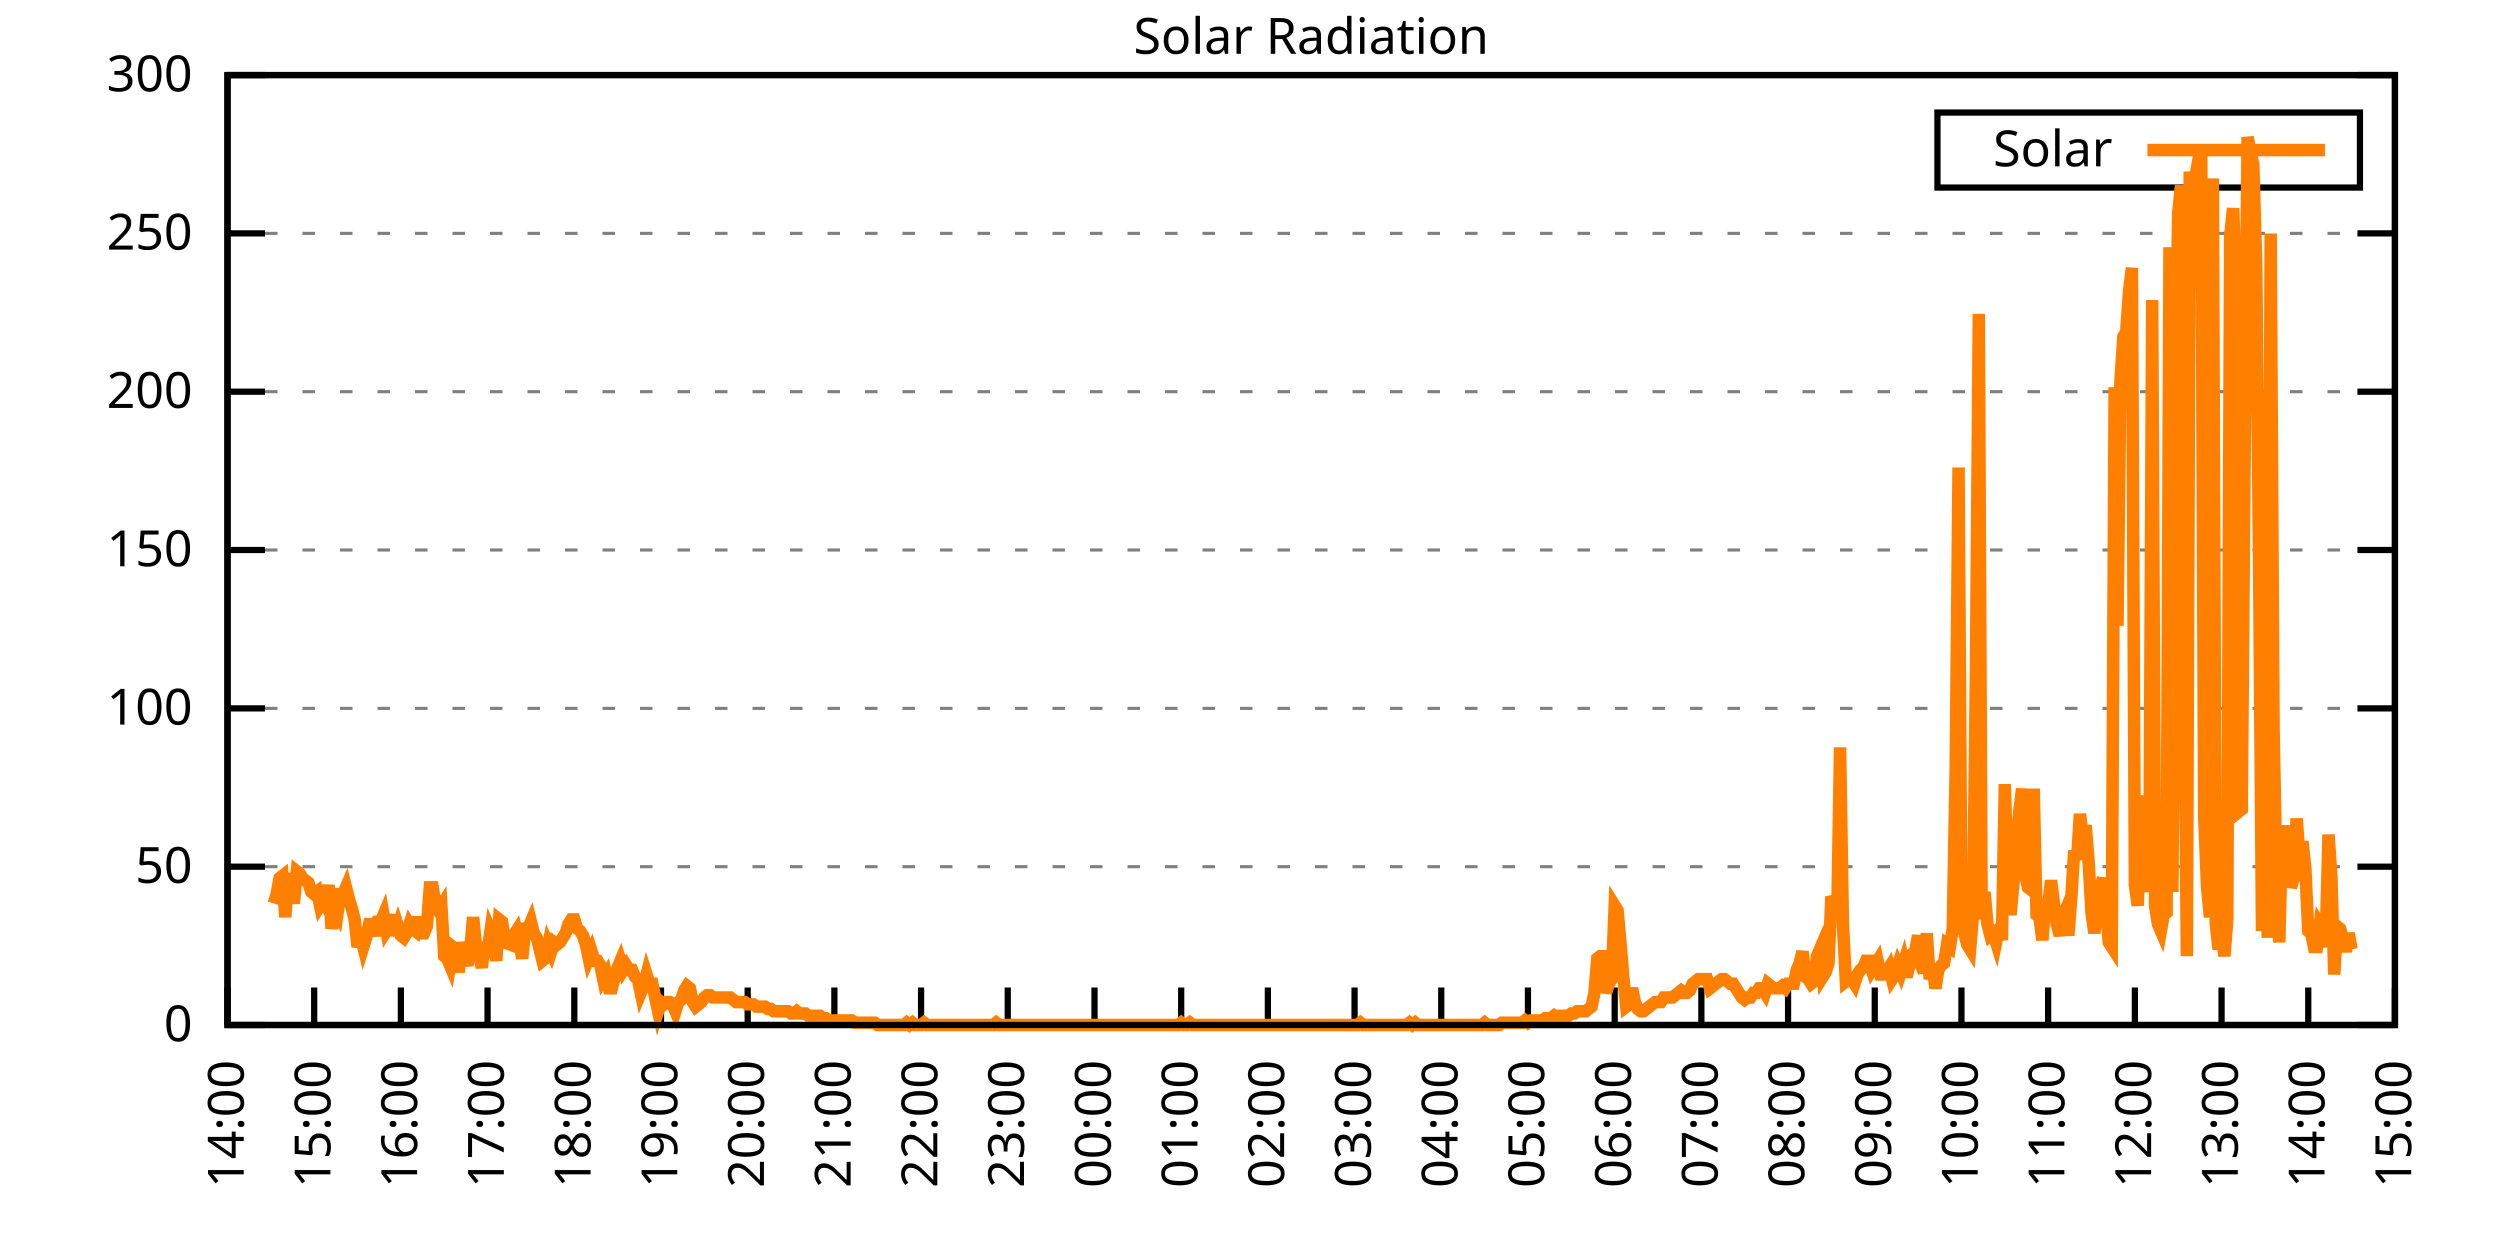
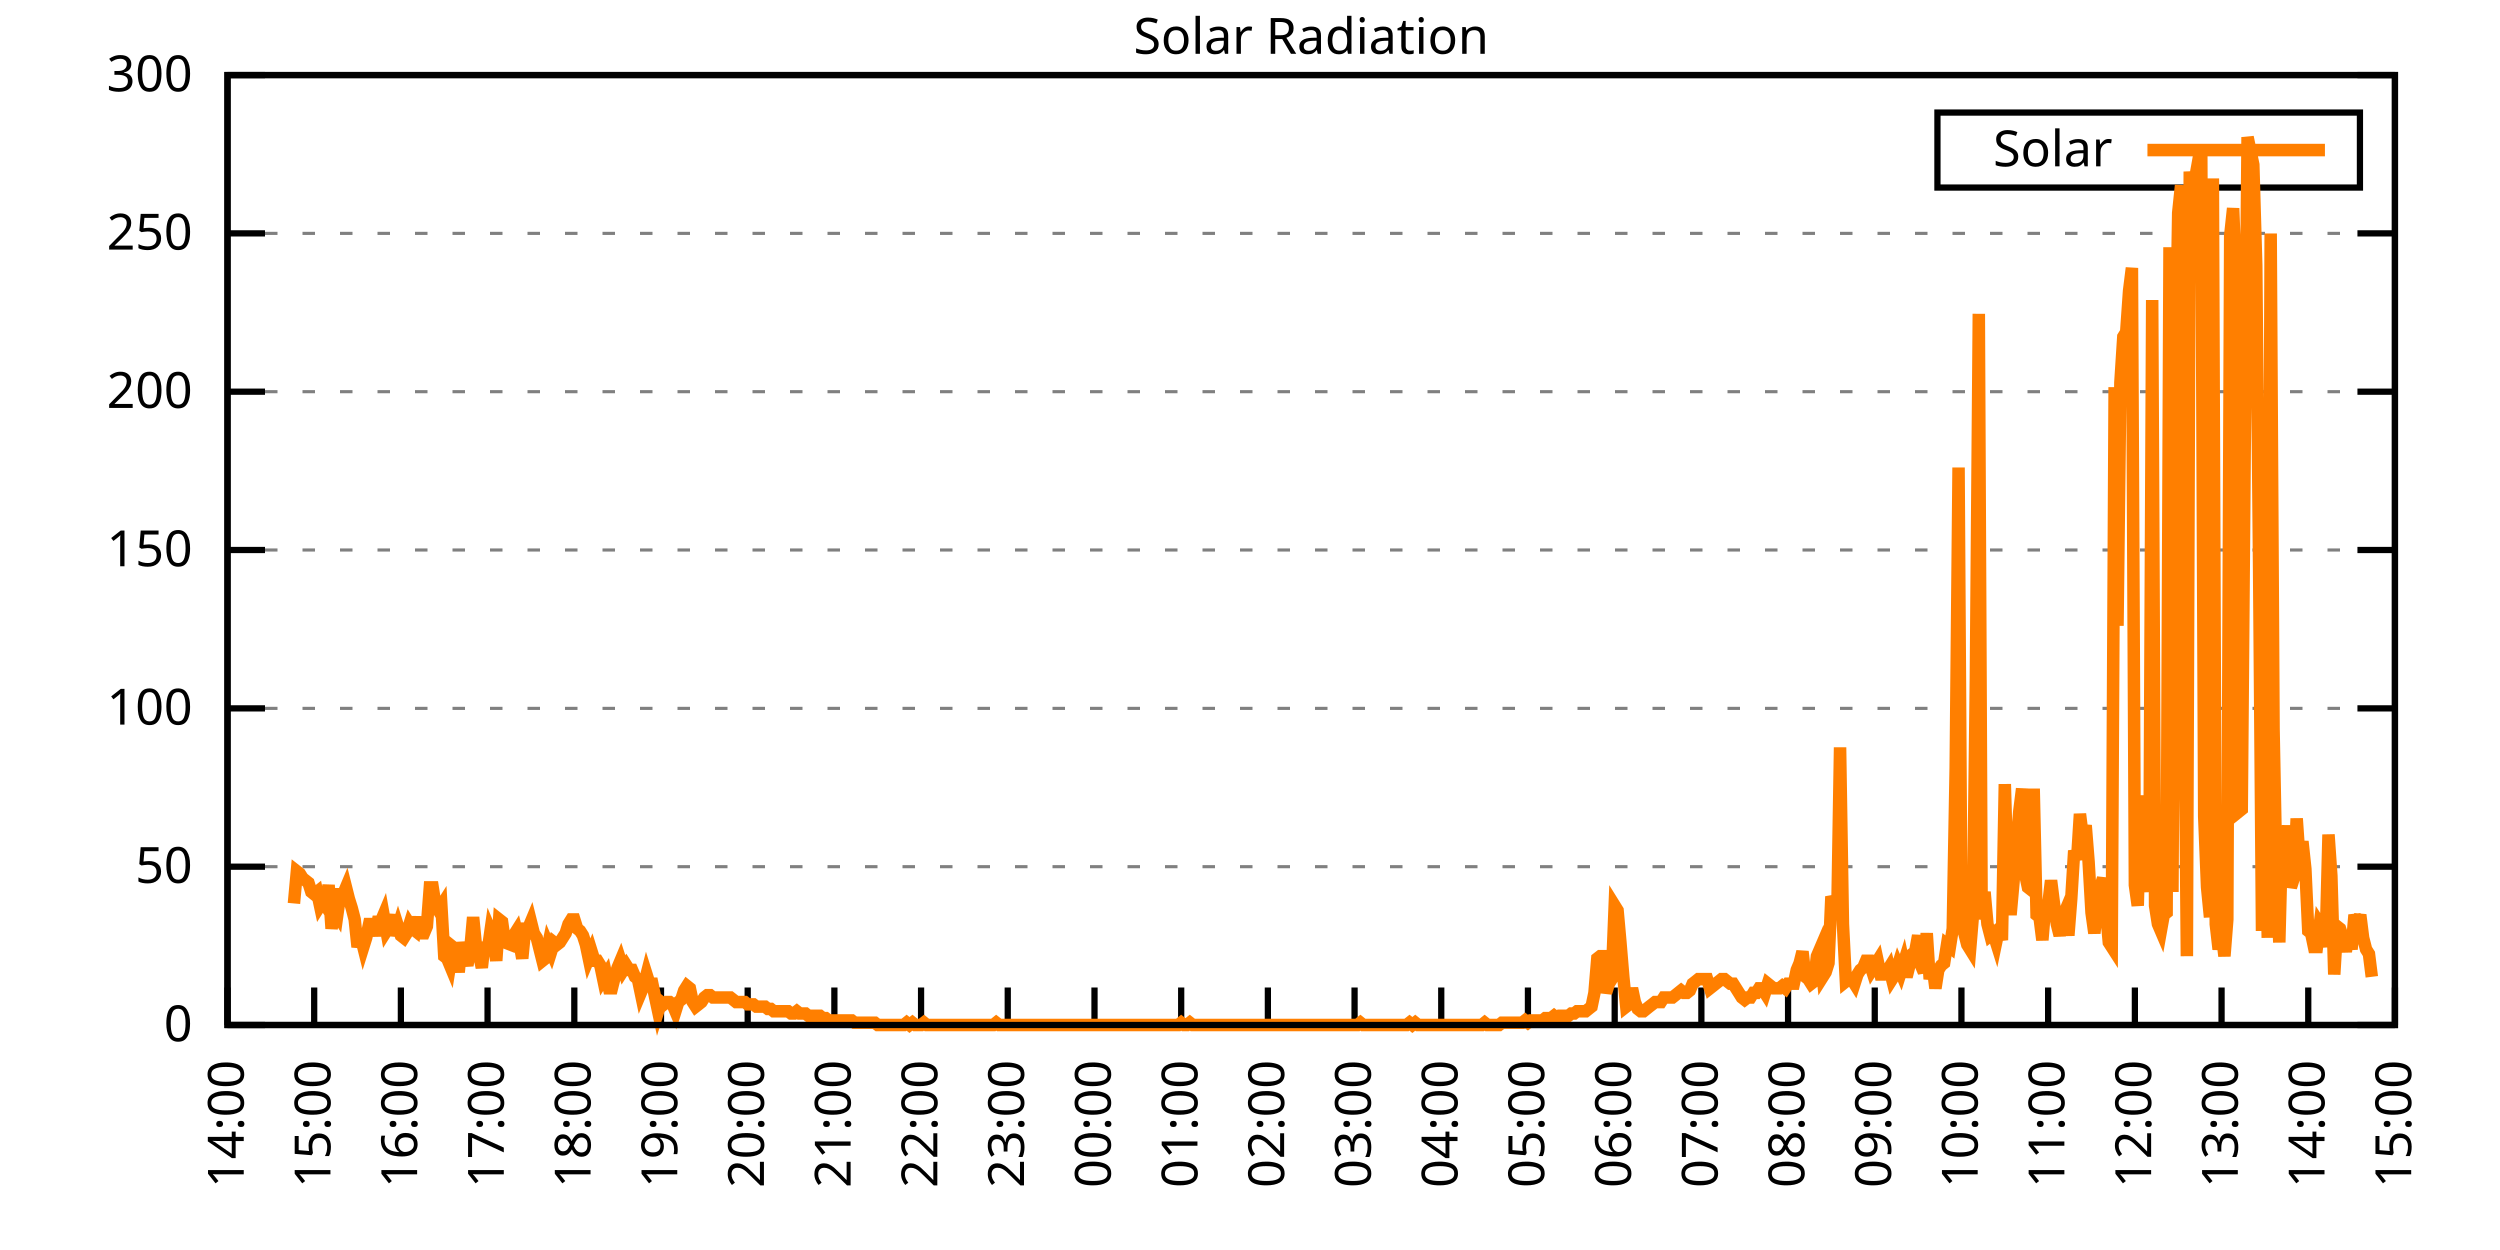
<svg xmlns="http://www.w3.org/2000/svg" xmlns:xlink="http://www.w3.org/1999/xlink" width="400" height="200" viewBox="0 0 400 200">
  <g id="gnuplot_canvas">
    <rect x="0" y="0" width="400" height="200" fill="none" />
    <defs>
      <circle id="gpDot" r="0.5" stroke-width="0.5" stroke="currentColor" />
      <path id="gpPt0" stroke-width="0.333" stroke="currentColor" d="M-1,0 h2 M0,-1 v2" />
      <path id="gpPt1" stroke-width="0.333" stroke="currentColor" d="M-1,-1 L1,1 M1,-1 L-1,1" />
      <path id="gpPt2" stroke-width="0.333" stroke="currentColor" d="M-1,0 L1,0 M0,-1 L0,1 M-1,-1 L1,1 M-1,1 L1,-1" />
      <rect id="gpPt3" stroke-width="0.333" stroke="currentColor" x="-1" y="-1" width="2" height="2" />
      <rect id="gpPt4" stroke-width="0.333" stroke="currentColor" fill="currentColor" x="-1" y="-1" width="2" height="2" />
      <circle id="gpPt5" stroke-width="0.333" stroke="currentColor" cx="0" cy="0" r="1" />
      <use xlink:href="#gpPt5" id="gpPt6" fill="currentColor" stroke="none" />
      <path id="gpPt7" stroke-width="0.333" stroke="currentColor" d="M0,-1.33 L-1.33,0.67 L1.33,0.67 z" />
      <use xlink:href="#gpPt7" id="gpPt8" fill="currentColor" stroke="none" />
      <use xlink:href="#gpPt7" id="gpPt9" stroke="currentColor" transform="rotate(180)" />
      <use xlink:href="#gpPt9" id="gpPt10" fill="currentColor" stroke="none" />
      <use xlink:href="#gpPt3" id="gpPt11" stroke="currentColor" transform="rotate(45)" />
      <use xlink:href="#gpPt11" id="gpPt12" fill="currentColor" stroke="none" />
      <path id="gpPt13" stroke-width="0.333" stroke="currentColor" d="M0,1.330 L1.265,0.411 L0.782,-1.067 L-0.782,-1.076 L-1.265,0.411 z" />
      <use xlink:href="#gpPt13" id="gpPt14" fill="currentColor" stroke="none" />
      <filter id="textbox" filterUnits="objectBoundingBox" x="0" y="0" height="1" width="1">
        <feFlood flood-color="white" flood-opacity="1" result="bgnd" />
        <feComposite in="SourceGraphic" in2="bgnd" operator="atop" />
      </filter>
      <filter id="greybox" filterUnits="objectBoundingBox" x="0" y="0" height="1" width="1">
        <feFlood flood-color="lightgrey" flood-opacity="1" result="grey" />
        <feComposite in="SourceGraphic" in2="grey" operator="atop" />
      </filter>
    </defs>
    <g fill="none" color="white" stroke="currentColor" stroke-width="1.00" stroke-linecap="butt" stroke-linejoin="miter">
</g>
    <g fill="none" color="black" stroke="currentColor" stroke-width="1.00" stroke-linecap="butt" stroke-linejoin="miter">
      <g stroke="none" shape-rendering="crispEdges">
        <polygon fill="rgb(255, 255, 255)" points="36.40,164.00 383.18,164.00 383.18,12.02 36.40,12.02 " />
      </g>
    </g>
    <g fill="none" color="black" stroke="currentColor" stroke-width="1.00" stroke-linecap="butt" stroke-linejoin="miter">
</g>
    <g fill="none" color="black" stroke="black" stroke-width="0.50" stroke-linecap="butt" stroke-linejoin="miter">
</g>
    <g fill="none" color="gray" stroke="currentColor" stroke-width="0.50" stroke-linecap="butt" stroke-linejoin="miter">
      <path stroke="gray" stroke-dasharray="2,4" class="gridline" d="M36.40,164.00 L383.19,164.00  " />
    </g>
    <g fill="none" color="gray" stroke="gray" stroke-width="1.00" stroke-linecap="butt" stroke-linejoin="miter">
</g>
    <g fill="none" color="black" stroke="currentColor" stroke-width="1.00" stroke-linecap="butt" stroke-linejoin="miter">
      <path stroke="black" d="M36.40,164.00 L42.40,164.00 M383.19,164.00 L377.19,164.00  " />
      <g transform="translate(30.80,166.60)" stroke="none" fill="black" font-family="Sans" font-size="8.00" text-anchor="end">
        <text>
          <tspan font-family="Sans"> 0</tspan>
        </text>
      </g>
    </g>
    <g fill="none" color="black" stroke="currentColor" stroke-width="1.00" stroke-linecap="butt" stroke-linejoin="miter">
</g>
    <g fill="none" color="black" stroke="black" stroke-width="0.50" stroke-linecap="butt" stroke-linejoin="miter">
</g>
    <g fill="none" color="gray" stroke="currentColor" stroke-width="0.50" stroke-linecap="butt" stroke-linejoin="miter">
      <path stroke="gray" stroke-dasharray="2,4" class="gridline" d="M36.40,138.67 L383.19,138.67  " />
    </g>
    <g fill="none" color="gray" stroke="gray" stroke-width="1.00" stroke-linecap="butt" stroke-linejoin="miter">
</g>
    <g fill="none" color="black" stroke="currentColor" stroke-width="1.00" stroke-linecap="butt" stroke-linejoin="miter">
      <path stroke="black" d="M36.40,138.67 L42.40,138.67 M383.19,138.67 L377.19,138.67  " />
      <g transform="translate(30.80,141.27)" stroke="none" fill="black" font-family="Sans" font-size="8.00" text-anchor="end">
        <text>
          <tspan font-family="Sans"> 50</tspan>
        </text>
      </g>
    </g>
    <g fill="none" color="black" stroke="currentColor" stroke-width="1.00" stroke-linecap="butt" stroke-linejoin="miter">
</g>
    <g fill="none" color="black" stroke="black" stroke-width="0.50" stroke-linecap="butt" stroke-linejoin="miter">
</g>
    <g fill="none" color="gray" stroke="currentColor" stroke-width="0.50" stroke-linecap="butt" stroke-linejoin="miter">
      <path stroke="gray" stroke-dasharray="2,4" class="gridline" d="M36.40,113.34 L383.19,113.34  " />
    </g>
    <g fill="none" color="gray" stroke="gray" stroke-width="1.00" stroke-linecap="butt" stroke-linejoin="miter">
</g>
    <g fill="none" color="black" stroke="currentColor" stroke-width="1.00" stroke-linecap="butt" stroke-linejoin="miter">
      <path stroke="black" d="M36.40,113.34 L42.40,113.34 M383.19,113.34 L377.19,113.34  " />
      <g transform="translate(30.80,115.94)" stroke="none" fill="black" font-family="Sans" font-size="8.00" text-anchor="end">
        <text>
          <tspan font-family="Sans"> 100</tspan>
        </text>
      </g>
    </g>
    <g fill="none" color="black" stroke="currentColor" stroke-width="1.00" stroke-linecap="butt" stroke-linejoin="miter">
</g>
    <g fill="none" color="black" stroke="black" stroke-width="0.50" stroke-linecap="butt" stroke-linejoin="miter">
</g>
    <g fill="none" color="gray" stroke="currentColor" stroke-width="0.50" stroke-linecap="butt" stroke-linejoin="miter">
      <path stroke="gray" stroke-dasharray="2,4" class="gridline" d="M36.40,88.00 L383.19,88.00  " />
    </g>
    <g fill="none" color="gray" stroke="gray" stroke-width="1.00" stroke-linecap="butt" stroke-linejoin="miter">
</g>
    <g fill="none" color="black" stroke="currentColor" stroke-width="1.00" stroke-linecap="butt" stroke-linejoin="miter">
      <path stroke="black" d="M36.40,88.00 L42.40,88.00 M383.19,88.00 L377.19,88.00  " />
      <g transform="translate(30.80,90.60)" stroke="none" fill="black" font-family="Sans" font-size="8.00" text-anchor="end">
        <text>
          <tspan font-family="Sans"> 150</tspan>
        </text>
      </g>
    </g>
    <g fill="none" color="black" stroke="currentColor" stroke-width="1.00" stroke-linecap="butt" stroke-linejoin="miter">
</g>
    <g fill="none" color="black" stroke="black" stroke-width="0.50" stroke-linecap="butt" stroke-linejoin="miter">
</g>
    <g fill="none" color="gray" stroke="currentColor" stroke-width="0.50" stroke-linecap="butt" stroke-linejoin="miter">
      <path stroke="gray" stroke-dasharray="2,4" class="gridline" d="M36.40,62.67 L383.19,62.67  " />
    </g>
    <g fill="none" color="gray" stroke="gray" stroke-width="1.00" stroke-linecap="butt" stroke-linejoin="miter">
</g>
    <g fill="none" color="black" stroke="currentColor" stroke-width="1.00" stroke-linecap="butt" stroke-linejoin="miter">
      <path stroke="black" d="M36.40,62.67 L42.40,62.67 M383.19,62.67 L377.19,62.67  " />
      <g transform="translate(30.80,65.27)" stroke="none" fill="black" font-family="Sans" font-size="8.00" text-anchor="end">
        <text>
          <tspan font-family="Sans"> 200</tspan>
        </text>
      </g>
    </g>
    <g fill="none" color="black" stroke="currentColor" stroke-width="1.00" stroke-linecap="butt" stroke-linejoin="miter">
</g>
    <g fill="none" color="black" stroke="black" stroke-width="0.50" stroke-linecap="butt" stroke-linejoin="miter">
</g>
    <g fill="none" color="gray" stroke="currentColor" stroke-width="0.50" stroke-linecap="butt" stroke-linejoin="miter">
      <path stroke="gray" stroke-dasharray="2,4" class="gridline" d="M36.40,37.34 L383.19,37.34  " />
    </g>
    <g fill="none" color="gray" stroke="gray" stroke-width="1.00" stroke-linecap="butt" stroke-linejoin="miter">
</g>
    <g fill="none" color="black" stroke="currentColor" stroke-width="1.00" stroke-linecap="butt" stroke-linejoin="miter">
      <path stroke="black" d="M36.40,37.34 L42.40,37.34 M383.19,37.34 L377.19,37.34  " />
      <g transform="translate(30.80,39.94)" stroke="none" fill="black" font-family="Sans" font-size="8.00" text-anchor="end">
        <text>
          <tspan font-family="Sans"> 250</tspan>
        </text>
      </g>
    </g>
    <g fill="none" color="black" stroke="currentColor" stroke-width="1.00" stroke-linecap="butt" stroke-linejoin="miter">
</g>
    <g fill="none" color="black" stroke="black" stroke-width="0.50" stroke-linecap="butt" stroke-linejoin="miter">
</g>
    <g fill="none" color="gray" stroke="currentColor" stroke-width="0.50" stroke-linecap="butt" stroke-linejoin="miter">
      <path stroke="gray" stroke-dasharray="2,4" class="gridline" d="M36.40,12.01 L383.19,12.01  " />
    </g>
    <g fill="none" color="gray" stroke="gray" stroke-width="1.00" stroke-linecap="butt" stroke-linejoin="miter">
</g>
    <g fill="none" color="black" stroke="currentColor" stroke-width="1.00" stroke-linecap="butt" stroke-linejoin="miter">
      <path stroke="black" d="M36.40,12.01 L42.40,12.01 M383.19,12.01 L377.19,12.01  " />
      <g transform="translate(30.80,14.61)" stroke="none" fill="black" font-family="Sans" font-size="8.00" text-anchor="end">
        <text>
          <tspan font-family="Sans"> 300</tspan>
        </text>
      </g>
    </g>
    <g fill="none" color="black" stroke="currentColor" stroke-width="1.00" stroke-linecap="butt" stroke-linejoin="miter">
      <path stroke="black" d="M36.40,164.00 L36.40,158.00  " />
      <g transform="translate(39.00,169.60) rotate(270.00)" stroke="none" fill="black" font-family="Sans" font-size="8.00" text-anchor="end">
        <text>
          <tspan font-family="Sans">14:00</tspan>
        </text>
      </g>
    </g>
    <g fill="none" color="black" stroke="currentColor" stroke-width="1.00" stroke-linecap="butt" stroke-linejoin="miter">
      <path stroke="black" d="M50.27,164.00 L50.27,158.00  " />
      <g transform="translate(52.87,169.60) rotate(270.00)" stroke="none" fill="black" font-family="Sans" font-size="8.00" text-anchor="end">
        <text>
          <tspan font-family="Sans">15:00</tspan>
        </text>
      </g>
    </g>
    <g fill="none" color="black" stroke="currentColor" stroke-width="1.00" stroke-linecap="butt" stroke-linejoin="miter">
      <path stroke="black" d="M64.14,164.00 L64.14,158.00  " />
      <g transform="translate(66.74,169.60) rotate(270.00)" stroke="none" fill="black" font-family="Sans" font-size="8.00" text-anchor="end">
        <text>
          <tspan font-family="Sans">16:00</tspan>
        </text>
      </g>
    </g>
    <g fill="none" color="black" stroke="currentColor" stroke-width="1.00" stroke-linecap="butt" stroke-linejoin="miter">
      <path stroke="black" d="M78.01,164.00 L78.01,158.00  " />
      <g transform="translate(80.61,169.60) rotate(270.00)" stroke="none" fill="black" font-family="Sans" font-size="8.00" text-anchor="end">
        <text>
          <tspan font-family="Sans">17:00</tspan>
        </text>
      </g>
    </g>
    <g fill="none" color="black" stroke="currentColor" stroke-width="1.00" stroke-linecap="butt" stroke-linejoin="miter">
      <path stroke="black" d="M91.89,164.00 L91.89,158.00  " />
      <g transform="translate(94.49,169.60) rotate(270.00)" stroke="none" fill="black" font-family="Sans" font-size="8.00" text-anchor="end">
        <text>
          <tspan font-family="Sans">18:00</tspan>
        </text>
      </g>
    </g>
    <g fill="none" color="black" stroke="currentColor" stroke-width="1.00" stroke-linecap="butt" stroke-linejoin="miter">
      <path stroke="black" d="M105.76,164.00 L105.76,158.00  " />
      <g transform="translate(108.36,169.60) rotate(270.00)" stroke="none" fill="black" font-family="Sans" font-size="8.00" text-anchor="end">
        <text>
          <tspan font-family="Sans">19:00</tspan>
        </text>
      </g>
    </g>
    <g fill="none" color="black" stroke="currentColor" stroke-width="1.00" stroke-linecap="butt" stroke-linejoin="miter">
      <path stroke="black" d="M119.63,164.00 L119.63,158.00  " />
      <g transform="translate(122.23,169.60) rotate(270.00)" stroke="none" fill="black" font-family="Sans" font-size="8.00" text-anchor="end">
        <text>
          <tspan font-family="Sans">20:00</tspan>
        </text>
      </g>
    </g>
    <g fill="none" color="black" stroke="currentColor" stroke-width="1.00" stroke-linecap="butt" stroke-linejoin="miter">
      <path stroke="black" d="M133.50,164.00 L133.50,158.00  " />
      <g transform="translate(136.10,169.60) rotate(270.00)" stroke="none" fill="black" font-family="Sans" font-size="8.00" text-anchor="end">
        <text>
          <tspan font-family="Sans">21:00</tspan>
        </text>
      </g>
    </g>
    <g fill="none" color="black" stroke="currentColor" stroke-width="1.00" stroke-linecap="butt" stroke-linejoin="miter">
      <path stroke="black" d="M147.37,164.00 L147.37,158.00  " />
      <g transform="translate(149.97,169.60) rotate(270.00)" stroke="none" fill="black" font-family="Sans" font-size="8.00" text-anchor="end">
        <text>
          <tspan font-family="Sans">22:00</tspan>
        </text>
      </g>
    </g>
    <g fill="none" color="black" stroke="currentColor" stroke-width="1.00" stroke-linecap="butt" stroke-linejoin="miter">
      <path stroke="black" d="M161.24,164.00 L161.24,158.00  " />
      <g transform="translate(163.84,169.60) rotate(270.00)" stroke="none" fill="black" font-family="Sans" font-size="8.00" text-anchor="end">
        <text>
          <tspan font-family="Sans">23:00</tspan>
        </text>
      </g>
    </g>
    <g fill="none" color="black" stroke="currentColor" stroke-width="1.00" stroke-linecap="butt" stroke-linejoin="miter">
      <path stroke="black" d="M175.12,164.00 L175.12,158.00  " />
      <g transform="translate(177.72,169.60) rotate(270.00)" stroke="none" fill="black" font-family="Sans" font-size="8.00" text-anchor="end">
        <text>
          <tspan font-family="Sans">00:00</tspan>
        </text>
      </g>
    </g>
    <g fill="none" color="black" stroke="currentColor" stroke-width="1.00" stroke-linecap="butt" stroke-linejoin="miter">
      <path stroke="black" d="M188.99,164.00 L188.99,158.00  " />
      <g transform="translate(191.59,169.60) rotate(270.00)" stroke="none" fill="black" font-family="Sans" font-size="8.00" text-anchor="end">
        <text>
          <tspan font-family="Sans">01:00</tspan>
        </text>
      </g>
    </g>
    <g fill="none" color="black" stroke="currentColor" stroke-width="1.00" stroke-linecap="butt" stroke-linejoin="miter">
      <path stroke="black" d="M202.86,164.00 L202.86,158.00  " />
      <g transform="translate(205.46,169.60) rotate(270.00)" stroke="none" fill="black" font-family="Sans" font-size="8.00" text-anchor="end">
        <text>
          <tspan font-family="Sans">02:00</tspan>
        </text>
      </g>
    </g>
    <g fill="none" color="black" stroke="currentColor" stroke-width="1.00" stroke-linecap="butt" stroke-linejoin="miter">
      <path stroke="black" d="M216.73,164.00 L216.73,158.00  " />
      <g transform="translate(219.33,169.60) rotate(270.00)" stroke="none" fill="black" font-family="Sans" font-size="8.00" text-anchor="end">
        <text>
          <tspan font-family="Sans">03:00</tspan>
        </text>
      </g>
    </g>
    <g fill="none" color="black" stroke="currentColor" stroke-width="1.00" stroke-linecap="butt" stroke-linejoin="miter">
      <path stroke="black" d="M230.60,164.00 L230.60,158.00  " />
      <g transform="translate(233.20,169.60) rotate(270.00)" stroke="none" fill="black" font-family="Sans" font-size="8.00" text-anchor="end">
        <text>
          <tspan font-family="Sans">04:00</tspan>
        </text>
      </g>
    </g>
    <g fill="none" color="black" stroke="currentColor" stroke-width="1.00" stroke-linecap="butt" stroke-linejoin="miter">
      <path stroke="black" d="M244.47,164.00 L244.47,158.00  " />
      <g transform="translate(247.07,169.60) rotate(270.00)" stroke="none" fill="black" font-family="Sans" font-size="8.00" text-anchor="end">
        <text>
          <tspan font-family="Sans">05:00</tspan>
        </text>
      </g>
    </g>
    <g fill="none" color="black" stroke="currentColor" stroke-width="1.00" stroke-linecap="butt" stroke-linejoin="miter">
      <path stroke="black" d="M258.35,164.00 L258.35,158.00  " />
      <g transform="translate(260.95,169.60) rotate(270.00)" stroke="none" fill="black" font-family="Sans" font-size="8.00" text-anchor="end">
        <text>
          <tspan font-family="Sans">06:00</tspan>
        </text>
      </g>
    </g>
    <g fill="none" color="black" stroke="currentColor" stroke-width="1.00" stroke-linecap="butt" stroke-linejoin="miter">
      <path stroke="black" d="M272.22,164.00 L272.22,158.00  " />
      <g transform="translate(274.82,169.60) rotate(270.00)" stroke="none" fill="black" font-family="Sans" font-size="8.00" text-anchor="end">
        <text>
          <tspan font-family="Sans">07:00</tspan>
        </text>
      </g>
    </g>
    <g fill="none" color="black" stroke="currentColor" stroke-width="1.00" stroke-linecap="butt" stroke-linejoin="miter">
      <path stroke="black" d="M286.09,164.00 L286.09,158.00  " />
      <g transform="translate(288.69,169.60) rotate(270.00)" stroke="none" fill="black" font-family="Sans" font-size="8.00" text-anchor="end">
        <text>
          <tspan font-family="Sans">08:00</tspan>
        </text>
      </g>
    </g>
    <g fill="none" color="black" stroke="currentColor" stroke-width="1.00" stroke-linecap="butt" stroke-linejoin="miter">
      <path stroke="black" d="M299.96,164.00 L299.96,158.00  " />
      <g transform="translate(302.56,169.60) rotate(270.00)" stroke="none" fill="black" font-family="Sans" font-size="8.00" text-anchor="end">
        <text>
          <tspan font-family="Sans">09:00</tspan>
        </text>
      </g>
    </g>
    <g fill="none" color="black" stroke="currentColor" stroke-width="1.00" stroke-linecap="butt" stroke-linejoin="miter">
      <path stroke="black" d="M313.83,164.00 L313.83,158.00  " />
      <g transform="translate(316.43,169.60) rotate(270.00)" stroke="none" fill="black" font-family="Sans" font-size="8.00" text-anchor="end">
        <text>
          <tspan font-family="Sans">10:00</tspan>
        </text>
      </g>
    </g>
    <g fill="none" color="black" stroke="currentColor" stroke-width="1.00" stroke-linecap="butt" stroke-linejoin="miter">
      <path stroke="black" d="M327.70,164.00 L327.70,158.00  " />
      <g transform="translate(330.30,169.60) rotate(270.00)" stroke="none" fill="black" font-family="Sans" font-size="8.00" text-anchor="end">
        <text>
          <tspan font-family="Sans">11:00</tspan>
        </text>
      </g>
    </g>
    <g fill="none" color="black" stroke="currentColor" stroke-width="1.00" stroke-linecap="butt" stroke-linejoin="miter">
      <path stroke="black" d="M341.58,164.00 L341.58,158.00  " />
      <g transform="translate(344.18,169.60) rotate(270.00)" stroke="none" fill="black" font-family="Sans" font-size="8.00" text-anchor="end">
        <text>
          <tspan font-family="Sans">12:00</tspan>
        </text>
      </g>
    </g>
    <g fill="none" color="black" stroke="currentColor" stroke-width="1.00" stroke-linecap="butt" stroke-linejoin="miter">
      <path stroke="black" d="M355.45,164.00 L355.45,158.00  " />
      <g transform="translate(358.05,169.60) rotate(270.00)" stroke="none" fill="black" font-family="Sans" font-size="8.00" text-anchor="end">
        <text>
          <tspan font-family="Sans">13:00</tspan>
        </text>
      </g>
    </g>
    <g fill="none" color="black" stroke="currentColor" stroke-width="1.00" stroke-linecap="butt" stroke-linejoin="miter">
      <path stroke="black" d="M369.32,164.00 L369.32,158.00  " />
      <g transform="translate(371.92,169.60) rotate(270.00)" stroke="none" fill="black" font-family="Sans" font-size="8.00" text-anchor="end">
        <text>
          <tspan font-family="Sans">14:00</tspan>
        </text>
      </g>
    </g>
    <g fill="none" color="black" stroke="currentColor" stroke-width="1.00" stroke-linecap="butt" stroke-linejoin="miter">
      <path stroke="black" d="M383.19,164.00 L383.19,158.00  " />
      <g transform="translate(385.79,169.60) rotate(270.00)" stroke="none" fill="black" font-family="Sans" font-size="8.00" text-anchor="end">
        <text>
          <tspan font-family="Sans">15:00</tspan>
        </text>
      </g>
    </g>
    <g fill="none" color="black" stroke="currentColor" stroke-width="1.00" stroke-linecap="butt" stroke-linejoin="miter">
</g>
    <g fill="none" color="black" stroke="currentColor" stroke-width="1.00" stroke-linecap="butt" stroke-linejoin="miter">
      <path stroke="black" d="M36.40,12.01 L36.40,164.00 L383.19,164.00 L383.19,12.01 L36.40,12.01 Z  " />
    </g>
    <g fill="none" color="black" stroke="currentColor" stroke-width="1.00" stroke-linecap="butt" stroke-linejoin="miter">
</g>
    <g fill="none" color="black" stroke="currentColor" stroke-width="1.00" stroke-linecap="butt" stroke-linejoin="miter">
      <path stroke="black" d="M309.99,30.01 L309.99,18.01 L377.59,18.01 L377.59,30.01 L309.99,30.01 Z  " />
    </g>
    <g id="Solar_Radiation_plot_1">
      <g fill="none" color="white" stroke="black" stroke-width="2.00" stroke-linecap="butt" stroke-linejoin="miter">
</g>
      <g fill="none" color="black" stroke="currentColor" stroke-width="2.00" stroke-linecap="butt" stroke-linejoin="miter">
        <g transform="translate(337.99,26.61)" stroke="none" fill="black" font-family="Sans" font-size="8.00" text-anchor="end">
          <text>
            <tspan font-family="Sans">Solar</tspan>
          </text>
        </g>
      </g>
      <g fill="none" color="black" stroke="currentColor" stroke-width="2.00" stroke-linecap="butt" stroke-linejoin="miter">
-         <path stroke="rgb(255, 127,   0)" d="M343.59,24.01 L371.99,24.01 M43.80,144.55 L44.26,143.08 L44.72,140.51 L45.19,140.14 L45.65,146.75 L46.11,139.77   L46.57,141.98 L47.03,144.55 L47.50,139.41 L47.96,139.77 L48.42,140.51 L48.88,140.87 L49.35,141.24 L49.81,142.71   L50.27,143.08 L50.73,142.71 L51.20,144.91 L51.66,144.18 L52.12,144.91 L52.58,141.61 L53.05,148.58 L53.51,145.65   L53.97,146.38 L54.43,143.08 L54.90,143.08 L55.36,141.98 L55.82,143.81 L56.28,145.28 L56.75,147.11 L57.21,151.52   L57.67,149.68 L58.13,151.52 L58.59,150.05 L59.06,147.85 L59.52,147.85 L59.98,149.68 L60.44,147.48 L60.91,147.48   L61.37,146.38 L61.83,148.95 L62.29,148.22 L62.76,146.38 L63.22,149.68 L63.68,148.22 L64.14,149.68 L64.61,150.05   L65.07,149.32 L65.53,147.85 L65.99,148.58 L66.46,148.95 L66.92,146.75 L67.38,149.32 L67.84,149.32 L68.30,148.22   L68.77,141.98 L69.23,141.98 L69.69,144.91 L70.15,145.65 L70.62,144.91 L71.08,152.99 L71.54,153.35 L72.00,154.46   L72.47,151.52 L72.93,151.89 L73.39,155.56 L73.85,150.79 L74.32,152.99 L74.78,154.46 L75.24,151.89 L75.70,146.75   L76.17,151.52 L76.63,152.62 L77.09,154.82 L77.55,150.79 L78.01,152.25 L78.48,148.95 L78.94,150.05 L79.40,153.72   L79.86,147.11 L80.33,147.48 L80.79,150.79 L81.71,151.15 L82.18,149.68 L82.64,148.95 L83.10,150.79 L83.56,153.35   L84.03,148.58 L84.49,148.58 L84.95,147.48 L85.41,149.32 L85.88,150.05 L86.34,151.89 L86.80,153.72 L87.26,153.35   L87.72,151.15 L88.19,152.25 L88.65,150.79 L89.11,151.15 L89.57,150.79 L90.04,150.05 L90.50,149.32 L90.96,147.85   L91.42,147.11 L91.89,147.11 L92.35,148.58 L92.81,148.95 L93.27,149.68 L93.74,151.15 L94.20,153.35 L94.66,152.25   L95.12,153.72 L95.59,153.72 L96.05,154.46 L96.51,156.66 L96.97,155.92 L97.44,158.13 L97.90,158.13 L98.36,156.29   L98.82,154.82 L99.28,153.72 L99.75,155.19 L100.21,154.46 L100.67,155.19 L101.13,155.19 L101.60,156.29 L102.06,156.66   L102.52,158.86 L102.98,157.76 L103.45,155.92 L103.91,157.39 L104.37,157.39 L104.83,159.60 L105.30,161.80 L105.76,160.33   L106.22,160.70 L106.68,160.33 L107.15,160.33 L107.61,160.70 L108.07,161.80 L108.53,160.33 L108.99,159.96 L109.46,158.49   L109.92,157.76 L110.38,158.13 L110.84,160.33 L111.31,161.06 L111.77,160.70 L112.23,160.33 L112.69,159.60 L113.16,159.23   L113.62,159.23 L114.08,159.60 L114.54,159.60 L115.01,159.60 L115.47,159.60 L115.93,159.60 L116.39,159.60 L116.86,159.60   L117.32,159.96 L117.78,160.33 L118.24,160.33 L118.70,160.33 L119.17,160.33 L119.63,160.70 L120.09,160.70 L120.55,160.70   L121.02,161.06 L121.48,161.06 L121.94,161.06 L122.40,161.06 L122.87,161.43 L123.33,161.43 L123.79,161.80 L124.25,161.80   L124.72,161.80 L125.18,161.80 L125.64,161.80 L126.10,161.80 L126.57,162.16 L127.03,162.16 L127.49,161.80 L127.95,162.16   L128.41,162.16 L128.88,162.16 L129.34,162.53 L129.80,162.53 L130.26,162.53 L130.73,162.53 L131.19,162.53 L131.65,162.90   L132.11,162.90 L132.58,163.27 L133.04,163.27 L133.50,163.27 L133.96,163.27 L134.43,163.27 L134.89,163.27 L135.35,163.27   L135.81,163.27 L136.28,163.27 L136.74,163.63 L137.20,163.63 L137.66,163.63 L138.13,163.63 L138.59,163.63 L139.05,163.63   L139.51,163.63 L139.97,163.63 L140.44,164.00 L140.90,164.00 L141.36,164.00 L141.82,164.00 L142.29,164.00 L142.75,164.00   L143.21,164.00 L143.67,164.00 L144.14,164.00 L144.60,164.00 L145.06,163.63 L145.52,164.00 L145.99,163.63 L146.45,164.00   L146.91,164.00 L147.37,164.00 L147.84,163.63 L148.30,164.00 L148.76,164.00 L149.22,164.00 L149.68,164.00 L150.15,164.00   L150.61,164.00 L151.07,164.00 L151.53,164.00 L152.00,164.00 L152.46,164.00 L152.92,164.00 L153.38,164.00 L153.85,164.00   L154.31,164.00 L154.77,164.00 L155.23,164.00 L155.70,164.00 L156.16,164.00 L156.62,164.00 L157.08,164.00 L157.55,164.00   L158.01,164.00 L158.47,164.00 L158.93,164.00 L159.39,163.63 L159.86,164.00 L160.32,164.00 L160.78,164.00 L161.24,164.00   L161.71,164.00 L162.17,164.00 L162.63,164.00 L163.09,164.00 L163.56,164.00 L164.02,164.00 L164.48,164.00 L164.94,164.00   L165.41,164.00 L165.87,164.00 L166.33,164.00 L166.79,164.00 L167.26,164.00 L167.72,164.00 L168.18,164.00 L168.64,164.00   L169.10,164.00 L169.57,164.00 L170.03,164.00 L170.49,164.00 L170.95,164.00 L171.42,164.00 L171.88,164.00 L172.34,164.00   L172.80,164.00 L173.27,164.00 L173.73,164.00 L174.19,164.00 L174.65,164.00 L175.12,164.00 L175.58,164.00 L176.04,164.00   L176.50,164.00 L176.97,164.00 L177.43,164.00 L177.89,164.00 L178.35,164.00 L178.82,164.00 L179.28,164.00 L179.74,164.00   L180.20,164.00 L180.66,164.00 L181.13,164.00 L181.59,164.00 L182.05,164.00 L182.51,164.00 L182.98,164.00 L183.44,164.00   L183.90,164.00 L184.36,164.00 L184.83,164.00 L185.29,164.00 L185.75,164.00 L186.21,164.00 L186.68,164.00 L187.14,164.00   L187.60,164.00 L188.06,164.00 L188.53,164.00 L188.99,163.63 L189.45,164.00 L189.91,164.00 L190.37,163.63 L190.84,164.00   L191.30,164.00 L191.76,164.00 L192.22,164.00 L192.69,164.00 L193.15,164.00 L193.61,164.00 L194.07,164.00 L194.54,164.00   L195.00,164.00 L195.46,164.00 L195.92,164.00 L196.39,164.00 L196.85,164.00 L197.31,164.00 L197.77,164.00 L198.24,164.00   L198.70,164.00 L199.16,164.00 L199.62,164.00 L200.08,164.00 L200.55,164.00 L201.01,164.00 L201.47,164.00 L201.93,164.00   L202.40,164.00 L202.86,164.00 L203.32,164.00 L203.78,164.00 L204.25,164.00 L204.71,164.00 L205.17,164.00 L205.63,164.00   L206.10,164.00 L206.56,164.00 L207.02,164.00 L207.48,164.00 L207.95,164.00 L208.41,164.00 L208.87,164.00 L209.33,164.00   L209.80,164.00 L210.26,164.00 L210.72,164.00 L211.18,164.00 L211.64,164.00 L212.11,164.00 L212.57,164.00 L213.03,164.00   L213.49,164.00 L213.96,164.00 L214.42,164.00 L214.88,164.00 L215.34,164.00 L215.81,164.00 L216.27,164.00 L216.73,164.00   L217.19,164.00 L217.66,163.63 L218.12,164.00 L218.58,164.00 L219.04,164.00 L219.51,164.00 L219.97,164.00 L220.43,164.00   L220.89,164.00 L221.35,164.00 L221.82,164.00 L222.28,164.00 L222.74,164.00 L223.20,164.00 L223.67,164.00 L224.13,164.00   L224.59,164.00 L225.05,164.00 L225.52,163.63 L225.98,164.00 L226.44,163.63 L226.90,164.00 L227.37,164.00 L227.83,164.00   L228.29,164.00 L228.75,164.00 L229.22,164.00 L229.68,164.00 L230.14,164.00 L230.60,164.00 L231.06,164.00 L231.53,164.00   L231.99,164.00 L232.45,164.00 L232.91,164.00 L233.38,164.00 L233.84,164.00 L234.30,164.00 L234.76,164.00 L235.23,164.00   L235.69,164.00 L236.15,164.00 L236.61,164.00 L237.08,164.00 L237.54,163.63 L238.00,164.00 L238.46,164.00 L238.93,164.00   L239.39,164.00 L239.85,164.00 L240.31,163.63 L240.77,163.63 L241.24,163.63 L241.70,163.63 L242.16,163.63 L242.62,163.63   L243.09,163.63 L243.55,163.63 L244.01,163.27 L244.47,163.63 L244.94,163.27 L245.40,163.27 L245.86,163.27 L246.32,163.27   L246.79,163.27 L247.25,162.90 L247.71,162.90 L248.17,162.90 L248.64,162.53 L249.10,162.90 L249.56,162.53 L250.02,162.53   L250.49,162.53 L250.95,162.53 L251.41,162.16 L251.87,162.16 L252.33,161.80 L252.80,161.80 L253.26,161.80 L253.72,161.80   L254.18,161.43 L254.65,161.06 L255.11,158.86 L255.57,153.35 L256.03,152.99 L256.50,152.99 L256.96,158.86 L257.42,157.39   L257.88,156.66 L258.35,144.91 L258.81,145.65 L259.27,150.79 L259.73,156.29 L260.20,161.06 L260.66,160.70 L261.12,158.13   L261.58,160.33 L262.04,161.43 L262.51,161.80 L262.97,161.80 L263.43,161.43 L263.89,161.06 L264.36,160.70 L264.82,160.33   L265.28,160.33 L265.74,160.33 L266.21,159.60 L266.67,159.60 L267.13,159.60 L267.59,159.60 L268.06,159.23 L268.52,158.86   L268.98,158.49 L269.44,158.86 L269.91,158.86 L270.37,158.49 L270.83,157.39 L271.29,157.03 L271.75,156.66 L272.22,156.66   L272.68,156.66 L273.14,156.66 L273.60,158.13 L274.07,157.76 L274.53,157.39 L274.99,157.03 L275.45,156.66 L275.92,156.66   L276.38,157.03 L276.84,157.39 L277.30,157.39 L277.77,158.13 L278.23,158.86 L278.69,159.60 L279.15,159.96 L279.62,159.60   L280.08,159.60 L280.54,158.86 L281.00,158.86 L281.46,158.13 L281.93,158.13 L282.39,158.86 L282.85,157.39 L283.31,157.76   L283.78,158.13 L284.24,158.13 L284.70,158.13 L285.16,157.76 L285.63,158.13 L286.09,157.39 L286.55,157.39 L287.01,157.39   L287.48,155.19 L287.94,154.09 L288.40,152.25 L288.86,156.29 L289.33,156.66 L289.79,157.39 L290.25,157.03 L290.71,152.99   L291.18,151.89 L291.64,156.29 L292.10,155.56 L292.56,154.09 L293.02,143.44 L293.49,144.55 L293.95,147.11 L294.41,119.58   L294.87,147.85 L295.34,157.03 L295.80,156.66 L296.26,156.66 L296.72,157.39 L297.19,155.92 L297.65,155.19 L298.11,154.82   L298.57,153.72 L299.04,153.72 L299.50,155.19 L299.96,154.46 L300.42,153.72 L300.89,155.92 L301.35,155.92 L301.81,155.56   L302.27,154.82 L302.73,156.66 L303.20,155.92 L303.66,154.46 L304.12,155.56 L304.58,154.09 L305.05,156.29 L305.51,154.46   L305.97,152.62 L306.43,152.25 L306.90,149.68 L307.36,154.46 L307.82,155.56 L308.28,149.32 L308.75,156.66 L309.21,154.46   L309.67,158.13 L310.13,155.19 L310.60,154.46 L311.06,154.09 L311.52,151.15 L311.98,151.52 L312.44,148.58 L312.91,122.89   L313.37,74.80 L313.83,147.11 L314.29,149.32 L314.76,151.15 L315.22,151.89 L315.68,146.38 L316.14,108.57 L316.61,50.21   L317.07,147.11 L317.53,142.71 L317.99,147.85 L318.46,149.68 L318.92,149.32 L319.38,150.79 L319.84,148.58 L320.31,150.42   L320.77,125.46 L321.23,141.24 L321.69,146.38 L322.15,141.24 L322.62,135.74 L323.08,129.86 L323.54,126.19 L324.00,139.77   L324.47,141.98 L324.93,142.34 L325.39,126.19 L325.85,146.38 L326.32,146.75 L326.78,150.42 L327.24,144.91 L327.70,144.91   L328.17,140.87 L328.63,144.55 L329.09,147.85 L329.55,149.68 L330.02,146.75 L330.48,145.65 L330.94,149.68 L331.40,143.81   L331.87,136.10 L332.33,137.57 L332.79,130.23 L333.25,133.90 L333.71,132.06 L334.18,137.94 L334.64,146.01 L335.10,149.32   L335.56,144.91 L336.03,141.98 L336.49,140.51 L336.95,145.65 L337.41,150.79 L337.88,151.52 L338.34,61.95 L338.80,100.13   L339.26,61.22 L339.73,53.88 L340.19,53.14 L340.65,46.54 L341.11,42.87 L341.58,141.61 L342.04,144.91 L342.50,127.29   L342.96,133.17 L343.42,136.47 L343.89,142.71 L344.35,48.00 L344.81,144.91 L345.27,147.85 L345.74,148.95 L346.20,146.38   L346.66,146.01 L347.12,39.56 L347.59,142.71 L348.05,63.42 L348.51,34.06 L348.97,29.65 L349.44,101.23 L349.90,152.99   L350.36,27.45 L350.82,32.59 L351.29,28.18 L351.75,25.61 L352.21,25.61 L352.67,130.60 L353.13,141.98 L353.60,146.75   L354.06,28.55 L354.52,147.85 L354.98,151.89 L355.45,148.95 L355.91,152.99 L356.37,147.11 L356.83,37.73 L357.30,33.32   L357.76,45.07 L358.22,129.86 L358.68,129.49 L359.15,72.23 L359.61,21.94 L360.07,24.14 L360.53,26.35 L361.00,42.50   L361.46,91.32 L361.92,148.95 L362.38,123.99 L362.84,150.05 L363.31,37.36 L363.77,116.65 L364.23,140.51 L364.69,150.79   L365.16,132.43 L365.62,140.14 L366.08,132.06 L366.54,141.98 L367.01,140.51 L367.47,130.96 L367.93,137.57 L368.39,134.63   L368.86,139.04 L369.32,148.95 L369.78,149.32 L370.24,151.52 L370.71,151.52 L371.17,147.85 L371.63,148.58 L372.09,151.52   L372.56,133.53 L373.02,140.14 L373.48,155.92 L373.94,148.22 L374.40,148.58 L374.87,150.05 L375.33,152.25 L375.79,149.32   L376.25,151.89  " />
+         <path stroke="rgb(255, 127,   0)" d="M343.59,24.01 L371.99,24.01 M47.03,144.55 L47.50,139.41 L47.96,139.77 L48.42,140.51 L48.88,140.87 L49.35,141.24   L49.81,142.71 L50.27,143.08 L50.73,142.71 L51.20,144.91 L51.66,144.18 L52.12,144.91 L52.58,141.61 L53.05,148.58   L53.51,145.65 L53.97,146.38 L54.43,143.08 L54.90,143.08 L55.36,141.98 L55.82,143.81 L56.28,145.28 L56.75,147.11   L57.21,151.52 L57.67,149.68 L58.13,151.52 L58.59,150.05 L59.06,147.85 L59.52,147.85 L59.98,149.68 L60.44,147.48   L60.91,147.48 L61.37,146.38 L61.83,148.95 L62.29,148.22 L62.76,146.38 L63.22,149.68 L63.68,148.22 L64.14,149.68   L64.61,150.05 L65.07,149.32 L65.53,147.85 L65.99,148.58 L66.46,148.95 L66.92,146.75 L67.38,149.32 L67.84,149.32   L68.30,148.22 L68.77,141.98 L69.23,141.98 L69.69,144.91 L70.15,145.65 L70.62,144.91 L71.08,152.99 L71.54,153.35   L72.00,154.46 L72.47,151.52 L72.93,151.89 L73.39,155.56 L73.85,150.79 L74.32,152.99 L74.78,154.46 L75.24,151.89   L75.70,146.75 L76.17,151.52 L76.63,152.62 L77.09,154.82 L77.55,150.79 L78.01,152.25 L78.48,148.95 L78.94,150.05   L79.40,153.72 L79.86,147.11 L80.33,147.48 L80.79,150.79 L81.71,151.15 L82.18,149.68 L82.64,148.95 L83.10,150.79   L83.56,153.35 L84.03,148.58 L84.49,148.58 L84.95,147.48 L85.41,149.32 L85.88,150.05 L86.34,151.89 L86.80,153.72   L87.26,153.35 L87.72,151.15 L88.19,152.25 L88.65,150.79 L89.11,151.15 L89.57,150.79 L90.04,150.05 L90.50,149.32   L90.96,147.85 L91.42,147.11 L91.89,147.11 L92.35,148.58 L92.81,148.95 L93.27,149.68 L93.74,151.15 L94.20,153.35   L94.66,152.25 L95.12,153.72 L95.59,153.72 L96.05,154.46 L96.51,156.66 L96.97,155.92 L97.44,158.13 L97.90,158.13   L98.36,156.29 L98.82,154.82 L99.28,153.72 L99.75,155.19 L100.21,154.46 L100.67,155.19 L101.13,155.19 L101.60,156.29   L102.06,156.66 L102.52,158.86 L102.98,157.76 L103.45,155.92 L103.91,157.39 L104.37,157.39 L104.83,159.60 L105.30,161.80   L105.76,160.33 L106.22,160.70 L106.68,160.33 L107.15,160.33 L107.61,160.70 L108.07,161.80 L108.53,160.33 L108.99,159.96   L109.46,158.49 L109.92,157.76 L110.38,158.13 L110.84,160.33 L111.31,161.06 L111.77,160.70 L112.23,160.33 L112.69,159.60   L113.16,159.23 L113.62,159.23 L114.08,159.60 L114.54,159.60 L115.01,159.60 L115.47,159.60 L115.93,159.60 L116.39,159.60   L116.86,159.60 L117.32,159.96 L117.78,160.33 L118.24,160.33 L118.70,160.33 L119.17,160.33 L119.63,160.70 L120.09,160.70   L120.55,160.70 L121.02,161.06 L121.48,161.06 L121.94,161.06 L122.40,161.06 L122.87,161.43 L123.33,161.43 L123.79,161.80   L124.25,161.80 L124.72,161.80 L125.18,161.80 L125.64,161.80 L126.10,161.80 L126.57,162.16 L127.03,162.16 L127.49,161.80   L127.95,162.16 L128.41,162.16 L128.88,162.16 L129.34,162.53 L129.80,162.53 L130.26,162.53 L130.73,162.53 L131.19,162.53   L131.65,162.90 L132.11,162.90 L132.58,163.27 L133.04,163.27 L133.50,163.27 L133.96,163.27 L134.43,163.27 L134.89,163.27   L135.35,163.27 L135.81,163.27 L136.28,163.27 L136.74,163.63 L137.20,163.63 L137.66,163.63 L138.13,163.63 L138.59,163.63   L139.05,163.63 L139.51,163.63 L139.97,163.63 L140.44,164.00 L140.90,164.00 L141.36,164.00 L141.82,164.00 L142.29,164.00   L142.75,164.00 L143.21,164.00 L143.67,164.00 L144.14,164.00 L144.60,164.00 L145.06,163.63 L145.52,164.00 L145.99,163.63   L146.45,164.00 L146.91,164.00 L147.37,164.00 L147.84,163.63 L148.30,164.00 L148.76,164.00 L149.22,164.00 L149.68,164.00   L150.15,164.00 L150.61,164.00 L151.07,164.00 L151.53,164.00 L152.00,164.00 L152.46,164.00 L152.92,164.00 L153.38,164.00   L153.85,164.00 L154.31,164.00 L154.77,164.00 L155.23,164.00 L155.70,164.00 L156.16,164.00 L156.62,164.00 L157.08,164.00   L157.55,164.00 L158.01,164.00 L158.47,164.00 L158.93,164.00 L159.39,163.63 L159.86,164.00 L160.32,164.00 L160.78,164.00   L161.24,164.00 L161.71,164.00 L162.17,164.00 L162.63,164.00 L163.09,164.00 L163.56,164.00 L164.02,164.00 L164.48,164.00   L164.94,164.00 L165.41,164.00 L165.87,164.00 L166.33,164.00 L166.79,164.00 L167.26,164.00 L167.72,164.00 L168.18,164.00   L168.64,164.00 L169.10,164.00 L169.57,164.00 L170.03,164.00 L170.49,164.00 L170.95,164.00 L171.42,164.00 L171.88,164.00   L172.34,164.00 L172.80,164.00 L173.27,164.00 L173.73,164.00 L174.19,164.00 L174.65,164.00 L175.12,164.00 L175.58,164.00   L176.04,164.00 L176.50,164.00 L176.97,164.00 L177.43,164.00 L177.89,164.00 L178.35,164.00 L178.82,164.00 L179.28,164.00   L179.74,164.00 L180.20,164.00 L180.66,164.00 L181.13,164.00 L181.59,164.00 L182.05,164.00 L182.51,164.00 L182.98,164.00   L183.44,164.00 L183.90,164.00 L184.36,164.00 L184.83,164.00 L185.29,164.00 L185.75,164.00 L186.21,164.00 L186.68,164.00   L187.14,164.00 L187.60,164.00 L188.06,164.00 L188.53,164.00 L188.99,163.63 L189.45,164.00 L189.91,164.00 L190.37,163.63   L190.84,164.00 L191.30,164.00 L191.76,164.00 L192.22,164.00 L192.69,164.00 L193.15,164.00 L193.61,164.00 L194.07,164.00   L194.54,164.00 L195.00,164.00 L195.46,164.00 L195.92,164.00 L196.39,164.00 L196.85,164.00 L197.31,164.00 L197.77,164.00   L198.24,164.00 L198.70,164.00 L199.16,164.00 L199.62,164.00 L200.08,164.00 L200.55,164.00 L201.01,164.00 L201.47,164.00   L201.93,164.00 L202.40,164.00 L202.86,164.00 L203.32,164.00 L203.78,164.00 L204.25,164.00 L204.71,164.00 L205.17,164.00   L205.63,164.00 L206.10,164.00 L206.56,164.00 L207.02,164.00 L207.48,164.00 L207.95,164.00 L208.41,164.00 L208.87,164.00   L209.33,164.00 L209.80,164.00 L210.26,164.00 L210.72,164.00 L211.18,164.00 L211.64,164.00 L212.11,164.00 L212.57,164.00   L213.03,164.00 L213.49,164.00 L213.96,164.00 L214.42,164.00 L214.88,164.00 L215.34,164.00 L215.81,164.00 L216.27,164.00   L216.73,164.00 L217.19,164.00 L217.66,163.63 L218.12,164.00 L218.58,164.00 L219.04,164.00 L219.51,164.00 L219.97,164.00   L220.43,164.00 L220.89,164.00 L221.35,164.00 L221.82,164.00 L222.28,164.00 L222.74,164.00 L223.20,164.00 L223.67,164.00   L224.13,164.00 L224.59,164.00 L225.05,164.00 L225.52,163.63 L225.98,164.00 L226.44,163.63 L226.90,164.00 L227.37,164.00   L227.83,164.00 L228.29,164.00 L228.75,164.00 L229.22,164.00 L229.68,164.00 L230.14,164.00 L230.60,164.00 L231.06,164.00   L231.53,164.00 L231.99,164.00 L232.45,164.00 L232.91,164.00 L233.38,164.00 L233.84,164.00 L234.30,164.00 L234.76,164.00   L235.23,164.00 L235.69,164.00 L236.15,164.00 L236.61,164.00 L237.08,164.00 L237.54,163.63 L238.00,164.00 L238.46,164.00   L238.93,164.00 L239.39,164.00 L239.85,164.00 L240.31,163.63 L240.77,163.63 L241.24,163.63 L241.70,163.63 L242.16,163.63   L242.62,163.63 L243.09,163.63 L243.55,163.63 L244.01,163.27 L244.47,163.63 L244.94,163.27 L245.40,163.27 L245.86,163.27   L246.32,163.27 L246.79,163.27 L247.25,162.90 L247.71,162.90 L248.17,162.90 L248.64,162.53 L249.10,162.90 L249.56,162.53   L250.02,162.53 L250.49,162.53 L250.95,162.53 L251.41,162.16 L251.87,162.16 L252.33,161.80 L252.80,161.80 L253.26,161.80   L253.72,161.80 L254.18,161.43 L254.65,161.06 L255.11,158.86 L255.57,153.35 L256.03,152.99 L256.50,152.99 L256.96,158.86   L257.42,157.39 L257.88,156.66 L258.35,144.91 L258.81,145.65 L259.27,150.79 L259.73,156.29 L260.20,161.06 L260.66,160.70   L261.12,158.13 L261.58,160.33 L262.04,161.43 L262.51,161.80 L262.97,161.80 L263.43,161.43 L263.89,161.06 L264.36,160.70   L264.82,160.33 L265.28,160.33 L265.74,160.33 L266.21,159.60 L266.67,159.60 L267.13,159.60 L267.59,159.60 L268.06,159.23   L268.52,158.86 L268.98,158.49 L269.44,158.86 L269.91,158.86 L270.37,158.49 L270.83,157.39 L271.29,157.03 L271.75,156.66   L272.22,156.66 L272.68,156.66 L273.14,156.66 L273.60,158.13 L274.07,157.76 L274.53,157.39 L274.99,157.03 L275.45,156.66   L275.92,156.66 L276.38,157.03 L276.84,157.39 L277.30,157.39 L277.77,158.13 L278.23,158.86 L278.69,159.60 L279.15,159.96   L279.62,159.60 L280.08,159.60 L280.54,158.86 L281.00,158.86 L281.46,158.13 L281.93,158.13 L282.39,158.86 L282.85,157.39   L283.31,157.76 L283.78,158.13 L284.24,158.13 L284.70,158.13 L285.16,157.76 L285.63,158.13 L286.09,157.39 L286.55,157.39   L287.01,157.39 L287.48,155.19 L287.94,154.09 L288.40,152.25 L288.86,156.29 L289.33,156.66 L289.79,157.39 L290.25,157.03   L290.71,152.99 L291.18,151.89 L291.64,156.29 L292.10,155.56 L292.56,154.09 L293.02,143.44 L293.49,144.55 L293.95,147.11   L294.41,119.58 L294.87,147.85 L295.34,157.03 L295.80,156.66 L296.26,156.66 L296.72,157.39 L297.19,155.92 L297.65,155.19   L298.11,154.82 L298.57,153.72 L299.04,153.72 L299.50,155.19 L299.96,154.46 L300.42,153.72 L300.89,155.92 L301.35,155.92   L301.81,155.56 L302.27,154.82 L302.73,156.66 L303.20,155.92 L303.66,154.46 L304.12,155.56 L304.58,154.09 L305.05,156.29   L305.51,154.46 L305.97,152.62 L306.43,152.25 L306.90,149.68 L307.36,154.46 L307.82,155.56 L308.28,149.32 L308.75,156.66   L309.21,154.46 L309.67,158.13 L310.13,155.19 L310.60,154.46 L311.06,154.09 L311.52,151.15 L311.98,151.52 L312.44,148.58   L312.91,122.89 L313.37,74.80 L313.83,147.11 L314.29,149.32 L314.76,151.15 L315.22,151.89 L315.68,146.38 L316.14,108.57   L316.61,50.21 L317.07,147.11 L317.53,142.71 L317.99,147.85 L318.46,149.68 L318.92,149.32 L319.38,150.79 L319.84,148.58   L320.31,150.42 L320.77,125.46 L321.23,141.24 L321.69,146.38 L322.15,141.24 L322.62,135.74 L323.08,129.86 L323.54,126.19   L324.00,139.77 L324.47,141.98 L324.93,142.34 L325.39,126.19 L325.85,146.38 L326.32,146.75 L326.78,150.42 L327.24,144.91   L327.70,144.91 L328.17,140.87 L328.63,144.55 L329.09,147.85 L329.55,149.68 L330.02,146.75 L330.48,145.65 L330.94,149.68   L331.40,143.81 L331.87,136.10 L332.33,137.57 L332.79,130.23 L333.25,133.90 L333.71,132.06 L334.18,137.94 L334.64,146.01   L335.10,149.32 L335.56,144.91 L336.03,141.98 L336.49,140.51 L336.95,145.65 L337.41,150.79 L337.88,151.52 L338.34,61.95   L338.80,100.13 L339.26,61.22 L339.73,53.88 L340.19,53.14 L340.65,46.54 L341.11,42.87 L341.58,141.61 L342.04,144.91   L342.50,127.29 L342.96,133.17 L343.42,136.47 L343.89,142.71 L344.35,48.00 L344.81,144.91 L345.27,147.85 L345.74,148.95   L346.20,146.38 L346.66,146.01 L347.12,39.56 L347.59,142.71 L348.05,63.42 L348.51,34.06 L348.97,29.65 L349.44,101.23   L349.90,152.99 L350.36,27.45 L350.82,32.59 L351.29,28.18 L351.75,25.61 L352.21,25.61 L352.67,130.60 L353.13,141.98   L353.60,146.75 L354.06,28.55 L354.52,147.85 L354.98,151.89 L355.45,148.95 L355.91,152.99 L356.37,147.11 L356.83,37.73   L357.30,33.32 L357.76,45.07 L358.22,129.86 L358.68,129.49 L359.15,72.23 L359.61,21.94 L360.07,24.14 L360.53,26.35   L361.00,42.50 L361.46,91.32 L361.92,148.95 L362.38,123.99 L362.84,150.05 L363.31,37.36 L363.77,116.65 L364.23,140.51   L364.69,150.79 L365.16,132.43 L365.62,140.14 L366.08,132.06 L366.54,141.98 L367.01,140.51 L367.47,130.96 L367.93,137.57   L368.39,134.63 L368.86,139.04 L369.32,148.95 L369.78,149.32 L370.24,151.52 L370.71,151.52 L371.17,147.85 L371.63,148.58   L372.09,151.52 L372.56,133.53 L373.02,140.14 L373.48,155.92 L373.94,148.22 L374.40,148.58 L374.87,150.05 L375.33,152.25   L375.79,149.32 L376.25,151.89 L376.72,146.38 L377.18,147.85 L377.64,146.38 L378.10,150.05 L378.57,151.89 L379.03,152.62   L379.49,156.29  " />
      </g>
    </g>
    <g fill="none" color="black" stroke="currentColor" stroke-width="2.00" stroke-linecap="butt" stroke-linejoin="miter">
</g>
    <g fill="none" color="black" stroke="black" stroke-width="1.00" stroke-linecap="butt" stroke-linejoin="miter">
</g>
    <g fill="none" color="black" stroke="currentColor" stroke-width="1.00" stroke-linecap="butt" stroke-linejoin="miter">
      <path stroke="black" d="M36.40,12.01 L36.40,164.00 L383.19,164.00 L383.19,12.01 L36.40,12.01 Z  " />
      <g transform="translate(6.80,88.01) rotate(270.00)" stroke="none" fill="black" font-family="Sans" font-size="8.00" text-anchor="middle">
        <text />
      </g>
    </g>
    <g fill="none" color="black" stroke="currentColor" stroke-width="1.00" stroke-linecap="butt" stroke-linejoin="miter">
</g>
    <g fill="none" color="black" stroke="currentColor" stroke-width="1.00" stroke-linecap="butt" stroke-linejoin="miter">
      <g transform="translate(209.79,8.61)" stroke="none" fill="black" font-family="Sans" font-size="8.00" text-anchor="middle">
        <text>
          <tspan font-family="Sans">Solar Radiation</tspan>
        </text>
      </g>
    </g>
    <g fill="none" color="black" stroke="currentColor" stroke-width="1.00" stroke-linecap="butt" stroke-linejoin="miter">
</g>
  </g>
</svg>
